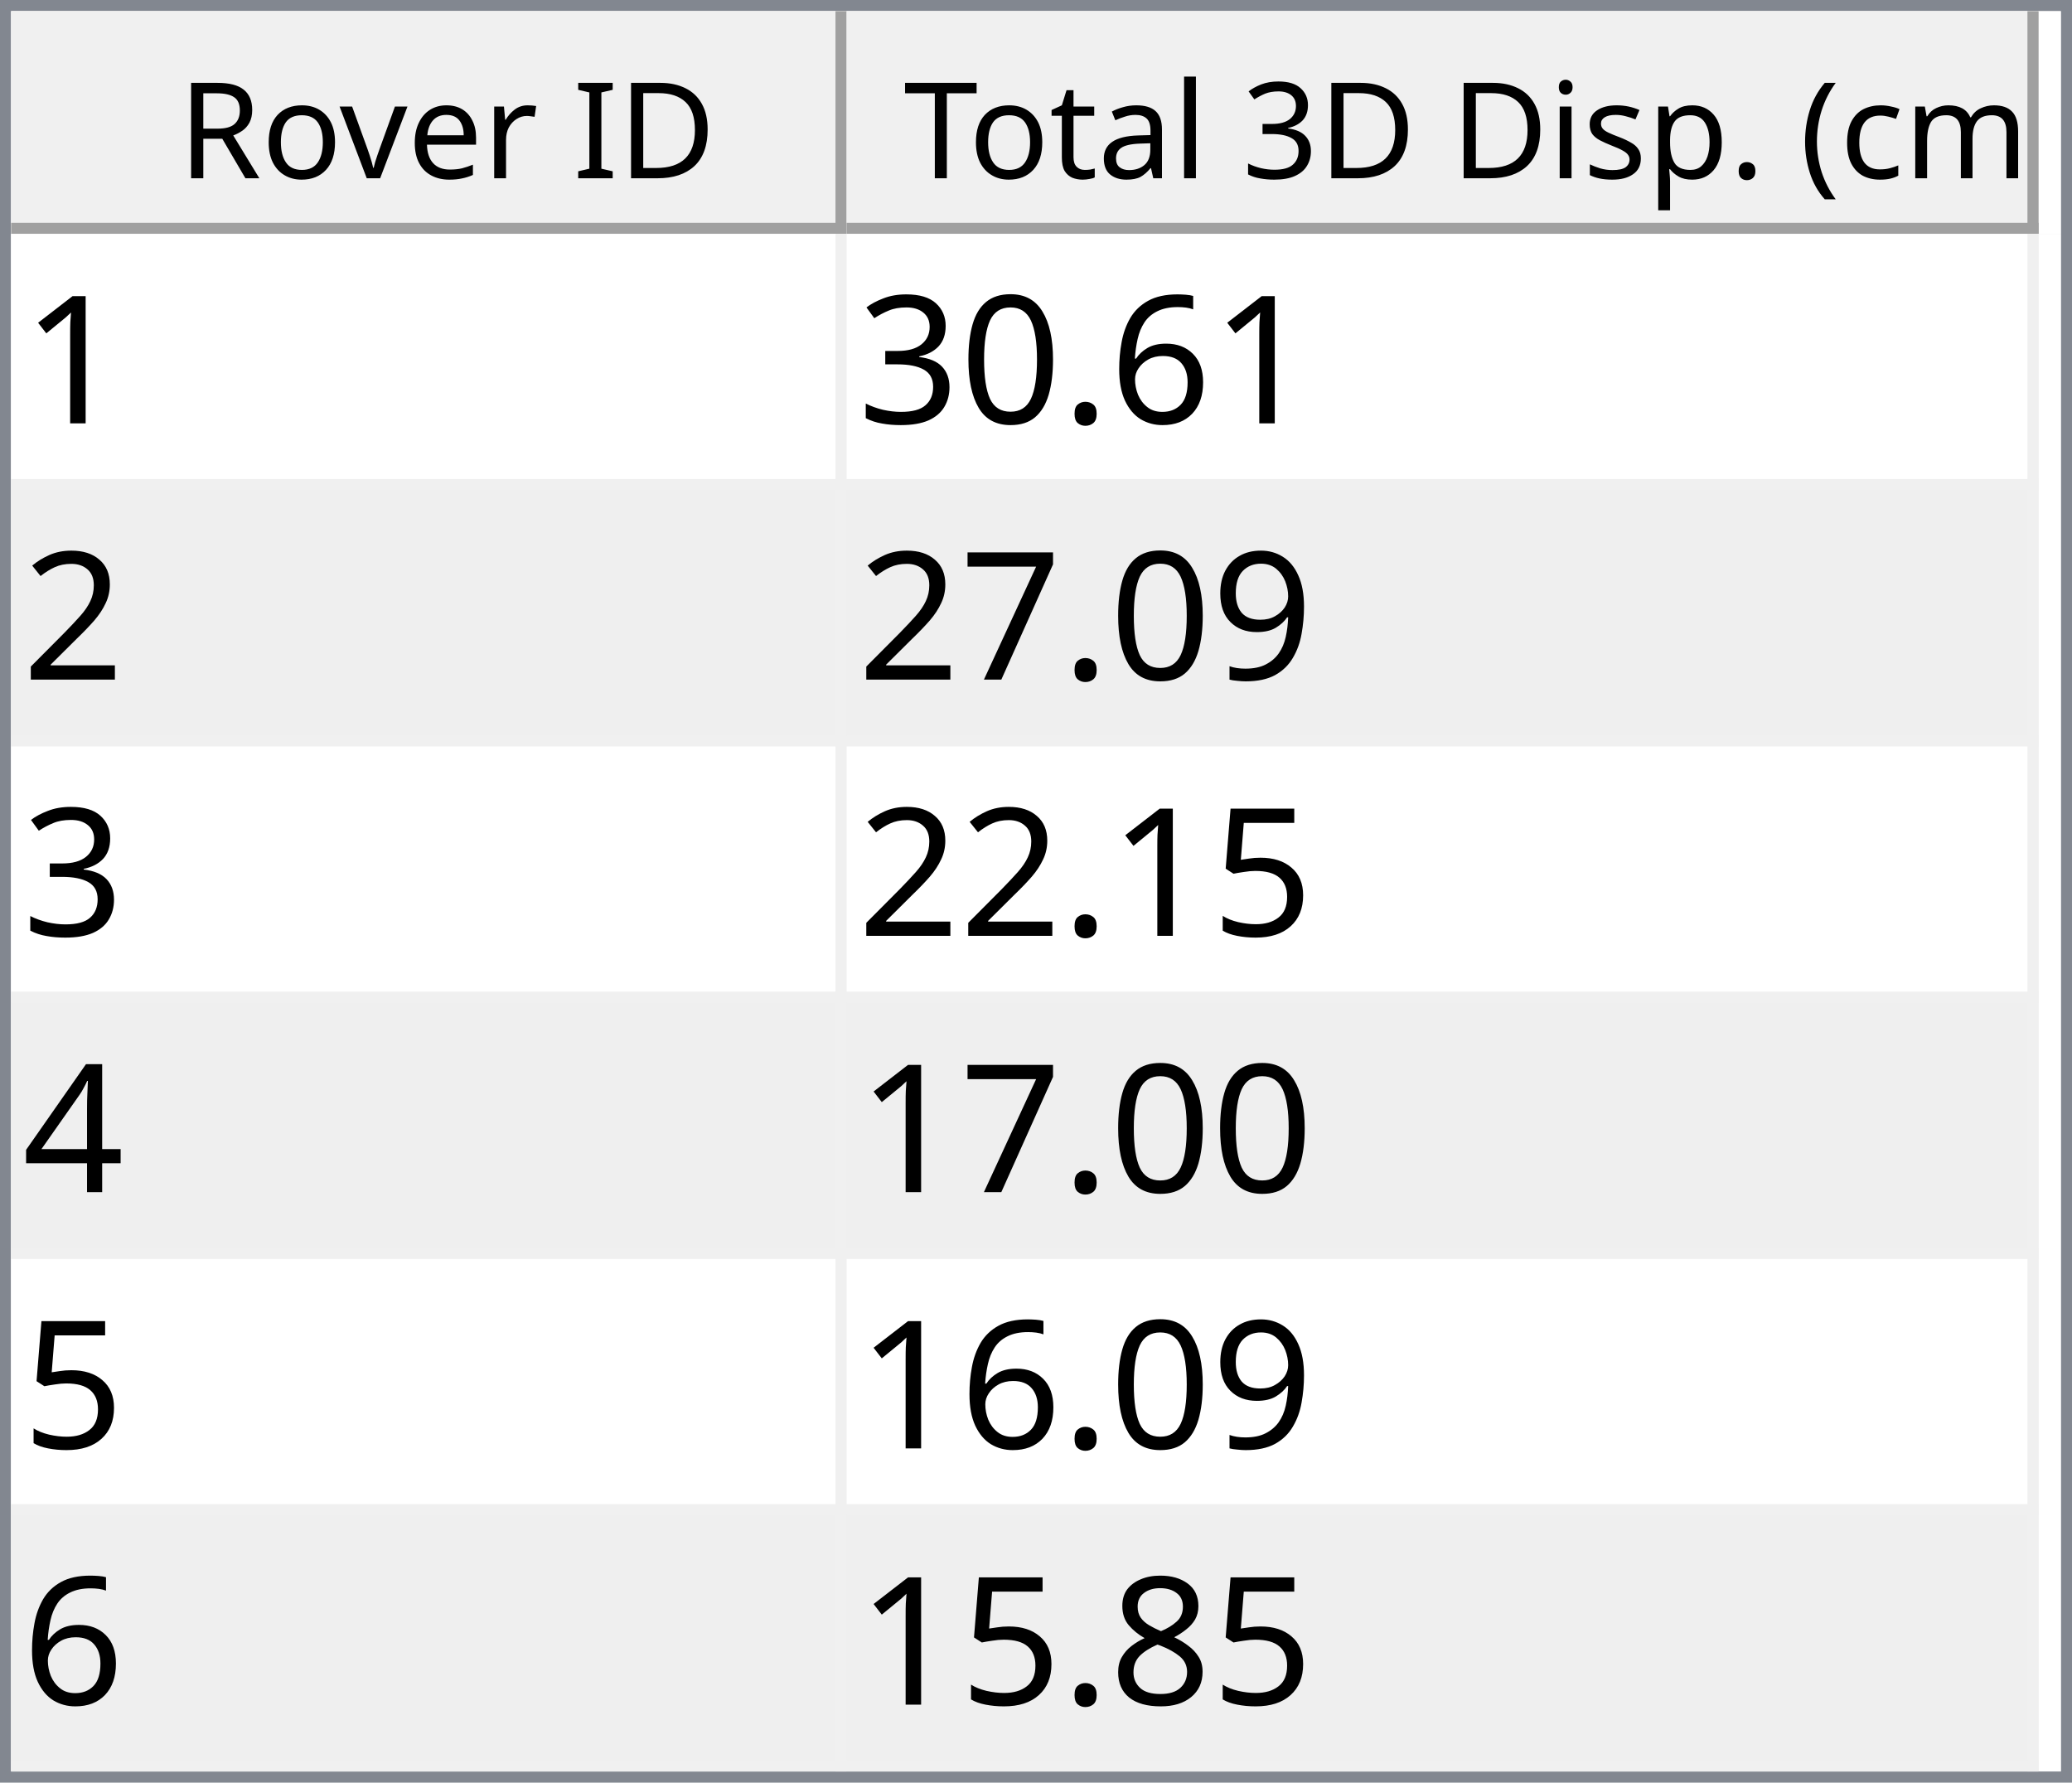
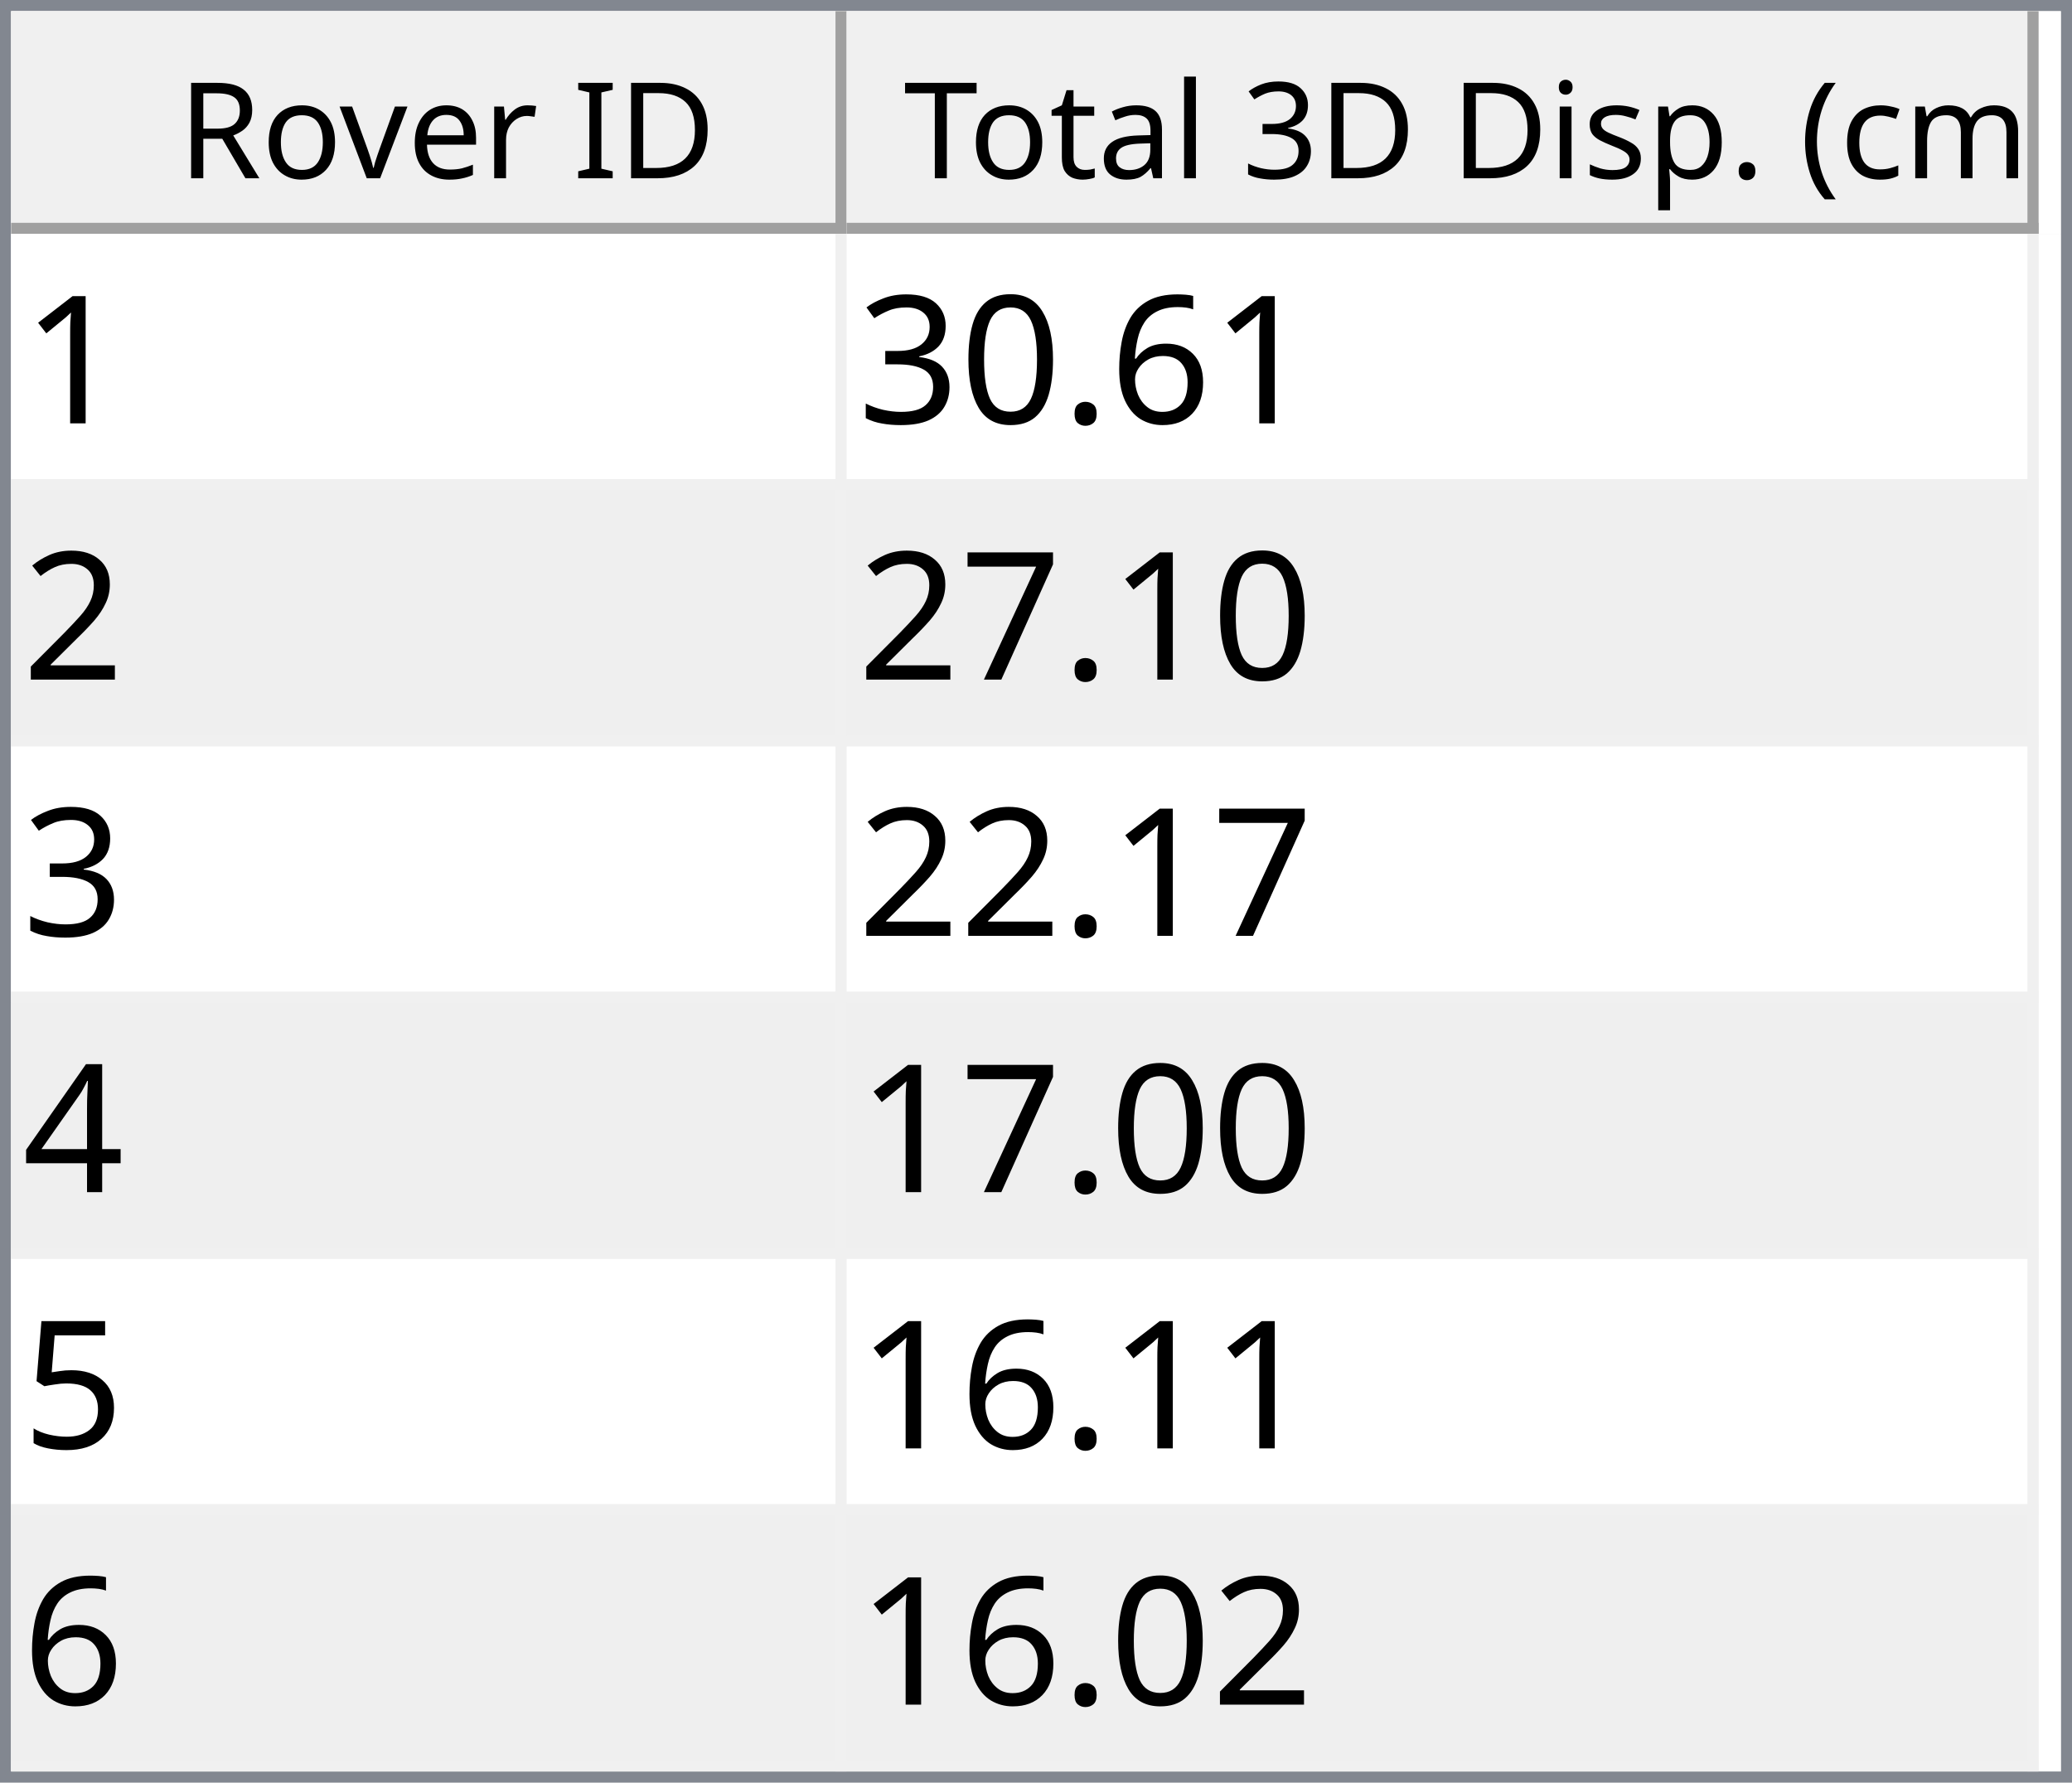
<svg xmlns="http://www.w3.org/2000/svg" style="fill-opacity:1; color-rendering:auto; color-interpolation:auto; text-rendering:auto; stroke:black; stroke-linecap:square; stroke-miterlimit:10; shape-rendering:auto; stroke-opacity:1; fill:black; stroke-dasharray:none; font-weight:normal; stroke-width:1; font-family:'Dialog'; font-style:normal; stroke-linejoin:miter; font-size:12px; stroke-dashoffset:0; image-rendering:auto;" width="186" height="160">
  <defs id="genericDefs" />
  <g>
    <defs id="defs1">
      <clipPath clipPathUnits="userSpaceOnUse" id="clipPath1">
        <path d="M0 0 L186 0 L186 160 L0 160 L0 0 Z" />
      </clipPath>
      <clipPath clipPathUnits="userSpaceOnUse" id="clipPath2">
        <path d="M0 0 L0 160 L186 160 L186 0 Z" />
      </clipPath>
      <clipPath clipPathUnits="userSpaceOnUse" id="clipPath3">
        <path d="M0 0 L0 20 L184 20 L184 0 Z" />
      </clipPath>
      <clipPath clipPathUnits="userSpaceOnUse" id="clipPath4">
        <path d="M0 0 L0 20 L75 20 L75 0 Z" />
      </clipPath>
      <clipPath clipPathUnits="userSpaceOnUse" id="clipPath5">
        <path d="M1 1 L1 19 L74 19 L74 1 Z" />
      </clipPath>
      <clipPath clipPathUnits="userSpaceOnUse" id="clipPath6">
        <path d="M0 0 L0 18 L73 18 L73 0 Z" />
      </clipPath>
      <clipPath clipPathUnits="userSpaceOnUse" id="clipPath7">
        <path d="M-0.5 -0.5 L-0.5 19.5 L74.5 19.5 L74.5 -0.5 Z" />
      </clipPath>
      <clipPath clipPathUnits="userSpaceOnUse" id="clipPath8">
        <path d="M0 0 L0 20 L107 20 L107 0 Z" />
      </clipPath>
      <clipPath clipPathUnits="userSpaceOnUse" id="clipPath9">
        <path d="M1 1 L1 19 L106 19 L106 1 Z" />
      </clipPath>
      <clipPath clipPathUnits="userSpaceOnUse" id="clipPath10">
        <path d="M0 0 L0 18 L105 18 L105 0 Z" />
      </clipPath>
      <clipPath clipPathUnits="userSpaceOnUse" id="clipPath11">
        <path d="M-0.5 -0.5 L-0.5 19.5 L106.5 19.5 L106.5 -0.5 Z" />
      </clipPath>
      <clipPath clipPathUnits="userSpaceOnUse" id="clipPath12">
        <path d="M0 0 L0 138 L184 138 L184 0 Z" />
      </clipPath>
      <clipPath clipPathUnits="userSpaceOnUse" id="clipPath13">
        <path d="M0 0 L0 138 L182 138 L182 0 Z" />
      </clipPath>
      <clipPath clipPathUnits="userSpaceOnUse" id="clipPath14">
        <path d="M-0.5 -0.5 L-0.5 137.5 L181.5 137.5 L181.5 -0.5 Z" />
      </clipPath>
      <clipPath clipPathUnits="userSpaceOnUse" id="clipPath15">
        <path d="M0 0 L0 22 L74 22 L74 0 Z" />
      </clipPath>
      <clipPath clipPathUnits="userSpaceOnUse" id="clipPath16">
        <path d="M0 0 L0 22 L106 22 L106 0 Z" />
      </clipPath>
      <font horiz-adv-x="64.551" id="font1">
        <font-face ascent="107.91" descent="25.098" units-per-em="100" style="font-style:normal; font-family:Segoe UI; font-weight:normal;" />
        <missing-glyph horiz-adv-x="64.551" d="M8.109 0 L8.109 68.266 L56.453 68.266 L56.453 0 L8.109 0 ZM15.328 7.234 L49.219 7.234 L49.219 61.031 L15.328 61.031 L15.328 7.234 Z" />
        <glyph unicode="D" horiz-adv-x="70.117" d="M9.188 0 L9.188 70.016 L28.516 70.016 Q65.531 70.016 65.531 35.891 Q65.531 19.672 55.25 9.836 Q44.969 0 27.734 0 L9.188 0 ZM17.391 62.594 L17.391 7.422 L27.828 7.422 Q41.609 7.422 49.273 14.797 Q56.938 22.172 56.938 35.688 Q56.938 62.594 28.328 62.594 L17.391 62.594 Z" />
        <glyph unicode="I" horiz-adv-x="26.611" d="M17.391 0 L9.188 0 L9.188 70.016 L17.391 70.016 L17.391 0 Z" />
        <glyph unicode=" " horiz-adv-x="27.393" d="" />
        <glyph unicode="r" horiz-adv-x="34.766" d="M34.188 41.891 Q32.078 43.5 28.125 43.5 Q23 43.5 19.555 38.672 Q16.109 33.844 16.109 25.484 L16.109 0 L8.109 0 L8.109 50 L16.109 50 L16.109 39.703 L16.312 39.703 Q18.016 44.969 21.531 47.922 Q25.047 50.875 29.391 50.875 Q32.516 50.875 34.188 50.203 L34.188 41.891 Z" />
        <glyph unicode="e" horiz-adv-x="52.295" d="M48.297 23 L12.984 23 Q13.188 14.656 17.484 10.109 Q21.781 5.562 29.297 5.562 Q37.75 5.562 44.828 11.141 L44.828 3.609 Q38.234 -1.172 27.391 -1.172 Q16.797 -1.172 10.742 5.641 Q4.688 12.453 4.688 24.812 Q4.688 36.469 11.305 43.82 Q17.922 51.172 27.734 51.172 Q37.547 51.172 42.922 44.828 Q48.297 38.484 48.297 27.203 L48.297 23 ZM40.094 29.781 Q40.047 36.719 36.75 40.578 Q33.453 44.438 27.594 44.438 Q21.922 44.438 17.969 40.383 Q14.016 36.328 13.094 29.781 L40.094 29.781 Z" />
        <glyph unicode="v" horiz-adv-x="47.9" d="M47.406 50 L27.484 0 L19.625 0 L0.688 50 L9.469 50 L22.172 13.672 Q23.578 9.672 23.922 6.688 L24.125 6.688 Q24.609 10.453 25.688 13.484 L38.969 50 L47.406 50 Z" />
        <glyph unicode="o" horiz-adv-x="58.594" d="M29 -1.172 Q17.922 -1.172 11.305 5.836 Q4.688 12.844 4.688 24.422 Q4.688 37.016 11.57 44.094 Q18.453 51.172 30.172 51.172 Q41.359 51.172 47.633 44.289 Q53.906 37.406 53.906 25.203 Q53.906 13.234 47.141 6.031 Q40.375 -1.172 29 -1.172 ZM29.594 44.438 Q21.875 44.438 17.383 39.188 Q12.891 33.938 12.891 24.703 Q12.891 15.828 17.43 10.695 Q21.969 5.562 29.594 5.562 Q37.359 5.562 41.531 10.594 Q45.703 15.625 45.703 24.906 Q45.703 34.281 41.531 39.359 Q37.359 44.438 29.594 44.438 Z" />
        <glyph unicode="R" horiz-adv-x="59.814" d="M59.375 0 L49.609 0 L37.891 19.625 Q36.281 22.359 34.766 24.289 Q33.25 26.219 31.664 27.438 Q30.078 28.656 28.25 29.219 Q26.422 29.781 24.125 29.781 L17.391 29.781 L17.391 0 L9.188 0 L9.188 70.016 L30.078 70.016 Q34.672 70.016 38.555 68.867 Q42.438 67.719 45.289 65.375 Q48.141 63.031 49.758 59.547 Q51.375 56.062 51.375 51.375 Q51.375 47.703 50.273 44.656 Q49.172 41.609 47.148 39.211 Q45.125 36.812 42.266 35.133 Q39.406 33.453 35.844 32.516 L35.844 32.328 Q37.594 31.547 38.891 30.547 Q40.188 29.547 41.359 28.18 Q42.531 26.812 43.68 25.078 Q44.828 23.344 46.234 21.047 L59.375 0 ZM17.391 62.594 L17.391 37.203 L28.516 37.203 Q31.594 37.203 34.203 38.133 Q36.812 39.062 38.719 40.797 Q40.625 42.531 41.703 45.047 Q42.781 47.562 42.781 50.688 Q42.781 56.297 39.141 59.445 Q35.5 62.594 28.609 62.594 L17.391 62.594 Z" />
        <glyph unicode=")" horiz-adv-x="30.176" d="M8.297 -15.922 L1.172 -15.922 Q16.406 2.344 16.406 26.812 Q16.406 51.469 1.078 70.016 L8.297 70.016 Q23.531 52.156 23.531 26.703 Q23.531 1.375 8.297 -15.922 Z" />
        <glyph unicode="m" horiz-adv-x="86.133" d="M79.109 0 L71.094 0 L71.094 28.719 Q71.094 37.016 68.531 40.727 Q65.969 44.438 59.906 44.438 Q54.781 44.438 51.195 39.75 Q47.609 35.062 47.609 28.516 L47.609 0 L39.594 0 L39.594 29.688 Q39.594 44.438 28.219 44.438 Q22.953 44.438 19.531 40.016 Q16.109 35.594 16.109 28.516 L16.109 0 L8.109 0 L8.109 50 L16.109 50 L16.109 42.094 L16.312 42.094 Q21.625 51.172 31.844 51.172 Q36.969 51.172 40.773 48.312 Q44.578 45.453 46 40.828 Q51.562 51.172 62.594 51.172 Q79.109 51.172 79.109 30.812 L79.109 0 Z" />
        <glyph unicode="c" horiz-adv-x="46.191" d="M42.188 2.297 Q36.422 -1.172 28.516 -1.172 Q17.828 -1.172 11.258 5.789 Q4.688 12.75 4.688 23.828 Q4.688 36.188 11.766 43.68 Q18.844 51.172 30.672 51.172 Q37.25 51.172 42.281 48.734 L42.281 40.531 Q36.719 44.438 30.375 44.438 Q22.703 44.438 17.797 38.945 Q12.891 33.453 12.891 24.516 Q12.891 15.719 17.508 10.641 Q22.125 5.562 29.891 5.562 Q36.422 5.562 42.188 9.906 L42.188 2.297 Z" />
        <glyph unicode="(" horiz-adv-x="30.176" d="M29.109 -15.922 L21.969 -15.922 Q6.844 1.375 6.844 26.703 Q6.844 52.156 21.969 70.016 L29.203 70.016 Q13.875 51.469 13.875 26.812 Q13.875 2.344 29.109 -15.922 Z" />
        <glyph unicode="." horiz-adv-x="21.68" d="M10.891 -1.078 Q8.641 -1.078 7.055 0.539 Q5.469 2.156 5.469 4.391 Q5.469 6.641 7.055 8.273 Q8.641 9.906 10.891 9.906 Q13.188 9.906 14.797 8.273 Q16.406 6.641 16.406 4.391 Q16.406 2.156 14.797 0.539 Q13.188 -1.078 10.891 -1.078 Z" />
        <glyph unicode="p" horiz-adv-x="58.789" d="M16.312 7.234 L16.109 7.234 L16.109 -23 L8.109 -23 L8.109 50 L16.109 50 L16.109 41.219 L16.312 41.219 Q22.219 51.172 33.594 51.172 Q43.266 51.172 48.688 44.461 Q54.109 37.75 54.109 26.469 Q54.109 13.922 48 6.375 Q41.891 -1.172 31.297 -1.172 Q21.578 -1.172 16.312 7.234 ZM16.109 27.391 L16.109 20.406 Q16.109 14.203 20.141 9.883 Q24.172 5.562 30.375 5.562 Q37.641 5.562 41.773 11.133 Q45.906 16.703 45.906 26.609 Q45.906 34.969 42.047 39.703 Q38.188 44.438 31.594 44.438 Q24.609 44.438 20.359 39.578 Q16.109 34.719 16.109 27.391 Z" />
        <glyph unicode="s" horiz-adv-x="42.432" d="M5.078 1.812 L5.078 10.406 Q11.625 5.562 19.484 5.562 Q30.031 5.562 30.031 12.594 Q30.031 14.594 29.125 15.992 Q28.219 17.391 26.68 18.461 Q25.141 19.531 23.07 20.383 Q21 21.234 18.609 22.172 Q15.281 23.484 12.766 24.828 Q10.25 26.172 8.57 27.859 Q6.891 29.547 6.031 31.695 Q5.172 33.844 5.172 36.719 Q5.172 40.234 6.789 42.945 Q8.406 45.656 11.086 47.484 Q13.766 49.312 17.211 50.242 Q20.656 51.172 24.312 51.172 Q30.812 51.172 35.938 48.922 L35.938 40.828 Q30.422 44.438 23.25 44.438 Q21 44.438 19.195 43.922 Q17.391 43.406 16.094 42.477 Q14.797 41.547 14.086 40.258 Q13.375 38.969 13.375 37.406 Q13.375 35.453 14.086 34.133 Q14.797 32.812 16.164 31.789 Q17.531 30.766 19.484 29.938 Q21.438 29.109 23.922 28.125 Q27.25 26.859 29.883 25.516 Q32.516 24.172 34.375 22.484 Q36.234 20.797 37.234 18.602 Q38.234 16.406 38.234 13.375 Q38.234 9.672 36.602 6.938 Q34.969 4.203 32.234 2.398 Q29.5 0.594 25.93 -0.289 Q22.359 -1.172 18.453 -1.172 Q10.75 -1.172 5.078 1.812 Z" />
        <glyph unicode="i" horiz-adv-x="24.219" d="M12.203 62.703 Q10.062 62.703 8.547 64.164 Q7.031 65.625 7.031 67.875 Q7.031 70.125 8.547 71.609 Q10.062 73.094 12.203 73.094 Q14.406 73.094 15.945 71.609 Q17.484 70.125 17.484 67.875 Q17.484 65.719 15.945 64.211 Q14.406 62.703 12.203 62.703 ZM16.109 0 L8.109 0 L8.109 50 L16.109 50 L16.109 0 Z" />
        <glyph unicode="3" horiz-adv-x="53.906" d="M46.531 19.828 Q46.531 15.094 44.75 11.211 Q42.969 7.328 39.719 4.57 Q36.469 1.812 31.93 0.297 Q27.391 -1.219 21.922 -1.219 Q11.922 -1.219 6 2.594 L6 11.188 Q13.094 5.609 22.219 5.609 Q25.875 5.609 28.828 6.539 Q31.781 7.469 33.906 9.227 Q36.031 10.984 37.18 13.477 Q38.328 15.969 38.328 19.094 Q38.328 32.812 18.797 32.812 L12.984 32.812 L12.984 39.594 L18.5 39.594 Q35.797 39.594 35.797 52.484 Q35.797 64.406 22.609 64.406 Q15.188 64.406 8.688 59.422 L8.688 67.188 Q15.375 71.188 24.609 71.188 Q29 71.188 32.57 69.969 Q36.141 68.75 38.68 66.555 Q41.219 64.359 42.609 61.281 Q44 58.203 44 54.5 Q44 40.672 30.031 36.719 L30.031 36.531 Q33.594 36.141 36.625 34.797 Q39.656 33.453 41.852 31.305 Q44.047 29.156 45.289 26.25 Q46.531 23.344 46.531 19.828 Z" />
        <glyph unicode="l" horiz-adv-x="24.219" d="M16.109 0 L8.109 0 L8.109 74.031 L16.109 74.031 L16.109 0 Z" />
        <glyph unicode="a" horiz-adv-x="50.879" d="M43.891 0 L35.891 0 L35.891 7.812 L35.688 7.812 Q30.469 -1.172 20.312 -1.172 Q12.844 -1.172 8.617 2.781 Q4.391 6.734 4.391 13.281 Q4.391 27.297 20.906 29.594 L35.891 31.688 Q35.891 44.438 25.594 44.438 Q16.547 44.438 9.281 38.281 L9.281 46.484 Q16.656 51.172 26.266 51.172 Q43.891 51.172 43.891 32.516 L43.891 0 ZM35.891 25.297 L23.828 23.641 Q18.266 22.859 15.43 20.875 Q12.594 18.891 12.594 13.875 Q12.594 10.203 15.211 7.883 Q17.828 5.562 22.172 5.562 Q28.125 5.562 32.008 9.742 Q35.891 13.922 35.891 20.312 L35.891 25.297 Z" />
        <glyph unicode="t" horiz-adv-x="33.887" d="M31.297 0.484 Q28.469 -1.078 23.828 -1.078 Q10.688 -1.078 10.688 13.578 L10.688 43.172 L2.094 43.172 L2.094 50 L10.688 50 L10.688 62.203 L18.703 64.797 L18.703 50 L31.297 50 L31.297 43.172 L18.703 43.172 L18.703 14.984 Q18.703 9.969 20.414 7.82 Q22.125 5.672 26.078 5.672 Q29.109 5.672 31.297 7.328 L31.297 0.484 Z" />
        <glyph unicode="T" horiz-adv-x="52.393" d="M50.594 62.594 L30.375 62.594 L30.375 0 L22.172 0 L22.172 62.594 L2 62.594 L2 70.016 L50.594 70.016 L50.594 62.594 Z" />
      </font>
      <font horiz-adv-x="75.0" id="font2">
        <font-face ascent="100.537" descent="21.973" units-per-em="100" style="font-style:normal; font-family:sans-serif; font-weight:normal;" />
        <missing-glyph horiz-adv-x="75.0" d="M12.5 0 L12.5 62.5 L62.5 62.5 L62.5 0 L12.5 0 ZM14.062 1.562 L60.938 1.562 L60.938 60.938 L14.062 60.938 L14.062 1.562 Z" />
        <glyph unicode="1" horiz-adv-x="55.615" d="M37.25 0 L28.469 0 L28.469 56 Q25.297 52.984 20.141 49.953 Q14.984 46.922 10.891 45.406 L10.891 53.906 Q18.266 57.375 23.781 62.305 Q29.297 67.234 31.594 71.875 L37.25 71.875 L37.25 0 Z" />
        <glyph unicode="6" horiz-adv-x="55.615" d="M49.75 54.047 L41.016 53.375 Q39.844 58.547 37.703 60.891 Q34.125 64.656 28.906 64.656 Q24.703 64.656 21.531 62.312 Q17.391 59.281 14.992 53.469 Q12.594 47.656 12.5 36.922 Q15.672 41.75 20.266 44.094 Q24.859 46.438 29.891 46.438 Q38.672 46.438 44.852 39.969 Q51.031 33.5 51.031 23.25 Q51.031 16.5 48.125 10.719 Q45.219 4.938 40.141 1.859 Q35.062 -1.219 28.609 -1.219 Q17.625 -1.219 10.695 6.859 Q3.766 14.938 3.766 33.5 Q3.766 54.25 11.422 63.672 Q18.109 71.875 29.438 71.875 Q37.891 71.875 43.289 67.141 Q48.688 62.406 49.75 54.047 ZM13.875 23.188 Q13.875 18.656 15.797 14.508 Q17.719 10.359 21.188 8.18 Q24.656 6 28.469 6 Q34.031 6 38.039 10.492 Q42.047 14.984 42.047 22.703 Q42.047 30.125 38.086 34.398 Q34.125 38.672 28.125 38.672 Q22.172 38.672 18.023 34.398 Q13.875 30.125 13.875 23.188 Z" />
        <glyph unicode="." horiz-adv-x="27.783" d="M9.078 0 L9.078 10.016 L19.094 10.016 L19.094 0 L9.078 0 Z" />
        <glyph unicode="0" horiz-adv-x="55.615" d="M4.156 35.297 Q4.156 48 6.766 55.742 Q9.375 63.484 14.523 67.68 Q19.672 71.875 27.484 71.875 Q33.25 71.875 37.594 69.555 Q41.938 67.234 44.773 62.867 Q47.609 58.5 49.219 52.227 Q50.828 45.953 50.828 35.297 Q50.828 22.703 48.242 14.969 Q45.656 7.234 40.508 3.008 Q35.359 -1.219 27.484 -1.219 Q17.141 -1.219 11.234 6.203 Q4.156 15.141 4.156 35.297 ZM13.188 35.297 Q13.188 17.672 17.312 11.836 Q21.438 6 27.484 6 Q33.547 6 37.672 11.859 Q41.797 17.719 41.797 35.297 Q41.797 52.984 37.672 58.789 Q33.547 64.594 27.391 64.594 Q21.344 64.594 17.719 59.469 Q13.188 52.938 13.188 35.297 Z" />
        <glyph unicode="3" horiz-adv-x="55.615" d="M4.203 18.891 L12.984 20.062 Q14.5 12.594 18.141 9.297 Q21.781 6 27 6 Q33.203 6 37.477 10.297 Q41.75 14.594 41.75 20.953 Q41.75 27 37.797 30.93 Q33.844 34.859 27.734 34.859 Q25.25 34.859 21.531 33.891 L22.516 41.609 Q23.391 41.5 23.922 41.5 Q29.547 41.5 34.039 44.43 Q38.531 47.359 38.531 53.469 Q38.531 58.297 35.258 61.477 Q31.984 64.656 26.812 64.656 Q21.688 64.656 18.266 61.43 Q14.844 58.203 13.875 51.766 L5.078 53.328 Q6.688 62.156 12.398 67.016 Q18.109 71.875 26.609 71.875 Q32.469 71.875 37.398 69.359 Q42.328 66.844 44.945 62.5 Q47.562 58.156 47.562 53.266 Q47.562 48.641 45.07 44.828 Q42.578 41.016 37.703 38.766 Q44.047 37.312 47.562 32.695 Q51.078 28.078 51.078 21.141 Q51.078 11.766 44.242 5.25 Q37.406 -1.266 26.953 -1.266 Q17.531 -1.266 11.305 4.352 Q5.078 9.969 4.203 18.891 Z" />
        <glyph unicode="2" horiz-adv-x="55.615" d="M50.344 8.453 L50.344 0 L3.031 0 Q2.938 3.172 4.047 6.109 Q5.859 10.938 9.836 15.625 Q13.812 20.312 21.344 26.469 Q33.016 36.031 37.117 41.625 Q41.219 47.219 41.219 52.203 Q41.219 57.422 37.477 61.008 Q33.734 64.594 27.734 64.594 Q21.391 64.594 17.578 60.789 Q13.766 56.984 13.719 50.25 L4.688 51.172 Q5.609 61.281 11.664 66.578 Q17.719 71.875 27.938 71.875 Q38.234 71.875 44.242 66.164 Q50.25 60.453 50.25 52 Q50.25 47.703 48.492 43.555 Q46.734 39.406 42.656 34.812 Q38.578 30.219 29.109 22.219 Q21.188 15.578 18.945 13.211 Q16.703 10.844 15.234 8.453 L50.344 8.453 Z" />
-         <glyph unicode="9" horiz-adv-x="55.615" d="M5.469 16.547 L13.922 17.328 Q14.984 11.375 18.016 8.688 Q21.047 6 25.781 6 Q29.828 6 32.883 7.859 Q35.938 9.719 37.891 12.82 Q39.844 15.922 41.164 21.195 Q42.484 26.469 42.484 31.938 Q42.484 32.516 42.438 33.688 Q39.797 29.5 35.234 26.883 Q30.672 24.266 25.344 24.266 Q16.453 24.266 10.305 30.711 Q4.156 37.156 4.156 47.703 Q4.156 58.594 10.578 65.234 Q17 71.875 26.656 71.875 Q33.641 71.875 39.43 68.117 Q45.219 64.359 48.219 57.398 Q51.219 50.438 51.219 37.25 Q51.219 23.531 48.242 15.406 Q45.266 7.281 39.383 3.031 Q33.5 -1.219 25.594 -1.219 Q17.188 -1.219 11.867 3.445 Q6.547 8.109 5.469 16.547 ZM41.453 48.141 Q41.453 55.719 37.43 60.156 Q33.406 64.594 27.734 64.594 Q21.875 64.594 17.531 59.812 Q13.188 55.031 13.188 47.406 Q13.188 40.578 17.312 36.305 Q21.438 32.031 27.484 32.031 Q33.594 32.031 37.523 36.305 Q41.453 40.578 41.453 48.141 Z" />
        <glyph unicode="7" horiz-adv-x="55.615" d="M4.734 62.203 L4.734 70.656 L51.078 70.656 L51.078 63.812 Q44.234 56.547 37.523 44.484 Q30.812 32.422 27.156 19.672 Q24.516 10.688 23.781 0 L14.75 0 Q14.891 8.453 18.062 20.414 Q21.234 32.375 27.172 43.484 Q33.109 54.594 39.797 62.203 L4.734 62.203 Z" />
+         <glyph unicode="4" horiz-adv-x="55.615" d="M32.328 0 L32.328 17.141 L1.266 17.141 L1.266 25.203 L33.938 71.578 L41.109 71.578 L41.109 25.203 L50.781 25.203 L50.781 17.141 L41.109 17.141 L41.109 0 L32.328 0 ZM32.328 25.203 L32.328 57.469 L9.906 25.203 L32.328 25.203 Z" />
        <glyph unicode="5" horiz-adv-x="55.615" d="M4.156 18.75 L13.375 19.531 Q14.406 12.797 18.141 9.398 Q21.875 6 27.156 6 Q33.5 6 37.891 10.789 Q42.281 15.578 42.281 23.484 Q42.281 31 38.062 35.352 Q33.844 39.703 27 39.703 Q22.75 39.703 19.336 37.773 Q15.922 35.844 13.969 32.766 L5.719 33.844 L12.641 70.609 L48.25 70.609 L48.25 62.203 L19.672 62.203 L15.828 42.969 Q22.266 47.469 29.344 47.469 Q38.719 47.469 45.164 40.969 Q51.609 34.469 51.609 24.266 Q51.609 14.547 45.953 7.469 Q39.062 -1.219 27.156 -1.219 Q17.391 -1.219 11.211 4.25 Q5.031 9.719 4.156 18.75 Z" />
-         <glyph unicode="4" horiz-adv-x="55.615" d="M32.328 0 L32.328 17.141 L1.266 17.141 L1.266 25.203 L33.938 71.578 L41.109 71.578 L41.109 25.203 L50.781 25.203 L50.781 17.141 L41.109 17.141 L41.109 0 L32.328 0 ZM32.328 25.203 L32.328 57.469 L9.906 25.203 L32.328 25.203 Z" />
-         <glyph unicode="8" horiz-adv-x="55.615" d="M17.672 38.812 Q12.203 40.828 9.57 44.539 Q6.938 48.25 6.938 53.422 Q6.938 61.234 12.555 66.555 Q18.172 71.875 27.484 71.875 Q36.859 71.875 42.578 66.43 Q48.297 60.984 48.297 53.172 Q48.297 48.188 45.68 44.508 Q43.062 40.828 37.75 38.812 Q44.344 36.672 47.781 31.883 Q51.219 27.094 51.219 20.453 Q51.219 11.281 44.727 5.031 Q38.234 -1.219 27.641 -1.219 Q17.047 -1.219 10.547 5.055 Q4.047 11.328 4.047 20.703 Q4.047 27.688 7.594 32.398 Q11.141 37.109 17.672 38.812 ZM15.922 53.719 Q15.922 48.641 19.195 45.414 Q22.469 42.188 27.688 42.188 Q32.766 42.188 36.016 45.383 Q39.266 48.578 39.266 53.219 Q39.266 58.062 35.914 61.359 Q32.562 64.656 27.594 64.656 Q22.562 64.656 19.242 61.43 Q15.922 58.203 15.922 53.719 ZM13.094 20.656 Q13.094 16.891 14.875 13.375 Q16.656 9.859 20.172 7.93 Q23.688 6 27.734 6 Q34.031 6 38.133 10.055 Q42.234 14.109 42.234 20.359 Q42.234 26.703 38.016 30.859 Q33.797 35.016 27.438 35.016 Q21.234 35.016 17.164 30.914 Q13.094 26.812 13.094 20.656 Z" />
      </font>
    </defs>
    <g style="fill:white; stroke:white;">
      <rect x="0" y="0" width="186" style="clip-path:url(#clipPath1); stroke:none;" height="160" />
    </g>
    <g style="fill:white; text-rendering:optimizeSpeed; color-rendering:optimizeSpeed; image-rendering:optimizeSpeed; shape-rendering:crispEdges; stroke:white; color-interpolation:sRGB;">
      <rect x="0" width="186" height="160" y="0" style="stroke:none;" />
      <path style="stroke:none;" d="M0 160 L186 160 L186 0 L0 0 Z" />
    </g>
    <g style="fill:rgb(240,240,240); font-family:'Segoe UI'; stroke:rgb(240,240,240);">
      <rect x="0" y="0" width="186" style="clip-path:url(#clipPath2); stroke:none;" height="160" />
    </g>
    <g style="fill:rgb(130,135,144); font-family:'Segoe UI'; stroke:rgb(130,135,144);">
      <path d="M0 0 L186 0 L186 160 L0 160 L0 0 ZM1 1 L185 1 L185 159 L1 159 L1 1 Z" style="fill-rule:evenodd; clip-path:url(#clipPath2); stroke:none;" />
    </g>
    <g style="fill:white; font-family:'Segoe UI'; stroke:white;" transform="translate(1,1)">
      <rect x="0" y="0" width="184" style="clip-path:url(#clipPath3); stroke:none;" height="20" />
    </g>
    <g style="fill:rgb(240,240,240); font-family:'Segoe UI'; stroke:rgb(240,240,240);" transform="translate(1,1)">
      <rect x="0" y="0" width="75" style="clip-path:url(#clipPath4); stroke:none;" height="20" />
    </g>
    <g style="font-family:'Segoe UI';" transform="translate(2,2)">
      <text x="14" xml:space="preserve" y="14" style="clip-path:url(#clipPath6); stroke:none;">Rover ID</text>
    </g>
    <g style="fill:rgb(160,160,160); font-family:'Segoe UI'; stroke:rgb(160,160,160); stroke-linejoin:bevel;" transform="translate(1.5,1.5)">
      <line x1="74" x2="74" y1="0" style="fill:none; clip-path:url(#clipPath7);" y2="19" />
    </g>
    <g style="fill:rgb(160,160,160); font-family:'Segoe UI'; stroke:rgb(160,160,160); stroke-linejoin:bevel;" transform="matrix(1,0,0,1,1,1) translate(0.5,0.5)">
      <line x1="0" x2="74" y1="19" style="fill:none; clip-path:url(#clipPath7);" y2="19" />
    </g>
    <g style="fill:rgb(240,240,240); font-family:'Segoe UI'; stroke:rgb(240,240,240);" transform="translate(76,1)">
      <rect x="0" y="0" width="107" style="clip-path:url(#clipPath8); stroke:none;" height="20" />
    </g>
    <g style="font-family:'Segoe UI';" transform="translate(77,2)">
      <text x="1" xml:space="preserve" y="14" style="clip-path:url(#clipPath10); stroke:none;"> Total 3D Disp. (cm)</text>
    </g>
    <g style="fill:rgb(160,160,160); font-family:'Segoe UI'; stroke:rgb(160,160,160); stroke-linejoin:bevel;" transform="translate(76.5,1.5)">
      <line x1="106" x2="106" y1="0" style="fill:none; clip-path:url(#clipPath11);" y2="19" />
    </g>
    <g style="fill:rgb(160,160,160); font-family:'Segoe UI'; stroke:rgb(160,160,160); stroke-linejoin:bevel;" transform="matrix(1,0,0,1,76,1) translate(0.5,0.5)">
      <line x1="0" x2="106" y1="19" style="fill:none; clip-path:url(#clipPath11);" y2="19" />
    </g>
    <g style="fill:white; font-family:'Segoe UI'; stroke:white;" transform="translate(1,21)">
      <rect x="0" y="0" width="184" style="clip-path:url(#clipPath12); stroke:none;" height="138" />
    </g>
    <g style="fill:rgb(240,240,240); font-size:16px; font-family:sans-serif; stroke:rgb(240,240,240);" transform="translate(1,21)">
      <rect x="0" y="0" width="182" style="clip-path:url(#clipPath13); stroke:none;" height="138" />
      <line transform="translate(0.5,0.5)" x1="0" x2="181" y1="22" style="clip-path:url(#clipPath14); fill:none; stroke-linejoin:bevel;" y2="22" />
    </g>
    <g transform="matrix(1,0,0,1,1,21) translate(0.5,0.5)" style="fill:rgb(240,240,240); font-size:16px; font-family:sans-serif; stroke:rgb(240,240,240); stroke-linejoin:bevel;">
      <line x1="0" x2="181" y1="45" style="fill:none; clip-path:url(#clipPath14);" y2="45" />
    </g>
    <g transform="matrix(1,0,0,1,1,21) translate(0.5,0.5)" style="fill:rgb(240,240,240); font-size:16px; font-family:sans-serif; stroke:rgb(240,240,240); stroke-linejoin:bevel;">
      <line x1="0" x2="181" y1="68" style="fill:none; clip-path:url(#clipPath14);" y2="68" />
    </g>
    <g transform="matrix(1,0,0,1,1,21) translate(0.5,0.5)" style="fill:rgb(240,240,240); font-size:16px; font-family:sans-serif; stroke:rgb(240,240,240); stroke-linejoin:bevel;">
      <line x1="0" x2="181" y1="91" style="fill:none; clip-path:url(#clipPath14);" y2="91" />
    </g>
    <g transform="matrix(1,0,0,1,1,21) translate(0.5,0.5)" style="fill:rgb(240,240,240); font-size:16px; font-family:sans-serif; stroke:rgb(240,240,240); stroke-linejoin:bevel;">
      <line x1="0" x2="181" y1="114" style="fill:none; clip-path:url(#clipPath14);" y2="114" />
    </g>
    <g transform="matrix(1,0,0,1,1,21) translate(0.5,0.5)" style="fill:rgb(240,240,240); font-size:16px; font-family:sans-serif; stroke:rgb(240,240,240); stroke-linejoin:bevel;">
      <line x1="0" x2="181" y1="137" style="fill:none; clip-path:url(#clipPath14);" y2="137" />
    </g>
    <g transform="matrix(1,0,0,1,1,21) translate(0.5,0.5)" style="fill:rgb(240,240,240); font-size:16px; font-family:sans-serif; stroke:rgb(240,240,240); stroke-linejoin:bevel;">
      <line x1="74" x2="74" y1="0" style="fill:none; clip-path:url(#clipPath14);" y2="137" />
    </g>
    <g transform="matrix(1,0,0,1,1,21) translate(0.5,0.5)" style="fill:rgb(240,240,240); font-size:16px; font-family:sans-serif; stroke:rgb(240,240,240); stroke-linejoin:bevel;">
      <line x1="181" x2="181" y1="0" style="fill:none; clip-path:url(#clipPath14);" y2="137" />
    </g>
    <g style="fill:white; font-size:16px; font-family:sans-serif; stroke:white;" transform="matrix(1,0,0,1,1,21)">
      <rect x="0" y="0" width="74" style="clip-path:url(#clipPath15); stroke:none;" height="22" />
      <text x="1" y="17" style="fill:black; clip-path:url(#clipPath15); stroke:none;" xml:space="preserve">1</text>
    </g>
    <g style="fill:white; font-size:16px; font-family:sans-serif; stroke:white;" transform="matrix(1,0,0,1,1,21) translate(75,0)">
      <rect x="0" y="0" width="106" style="clip-path:url(#clipPath16); stroke:none;" height="22" />
      <text x="1" y="17" style="fill:black; clip-path:url(#clipPath16); stroke:none;" xml:space="preserve">30.61</text>
    </g>
    <g style="fill:rgb(239,239,239); font-size:16px; font-family:sans-serif; stroke:rgb(239,239,239);" transform="matrix(1,0,0,1,1,21) translate(0,23)">
      <rect x="0" y="0" width="74" style="clip-path:url(#clipPath15); stroke:none;" height="22" />
      <text x="1" y="17" style="fill:black; clip-path:url(#clipPath15); stroke:none;" xml:space="preserve">2</text>
    </g>
    <g style="fill:rgb(239,239,239); font-size:16px; font-family:sans-serif; stroke:rgb(239,239,239);" transform="matrix(1,0,0,1,1,21) translate(75,23)">
      <rect x="0" y="0" width="106" style="clip-path:url(#clipPath16); stroke:none;" height="22" />
-       <text x="1" y="17" style="fill:black; clip-path:url(#clipPath16); stroke:none;" xml:space="preserve">27.09</text>
+       <text x="1" y="17" style="fill:black; clip-path:url(#clipPath16); stroke:none;" xml:space="preserve">27.10</text>
    </g>
    <g style="fill:white; font-size:16px; font-family:sans-serif; stroke:white;" transform="matrix(1,0,0,1,1,21) translate(0,46)">
      <rect x="0" y="0" width="74" style="clip-path:url(#clipPath15); stroke:none;" height="22" />
      <text x="1" y="17" style="fill:black; clip-path:url(#clipPath15); stroke:none;" xml:space="preserve">3</text>
    </g>
    <g style="fill:white; font-size:16px; font-family:sans-serif; stroke:white;" transform="matrix(1,0,0,1,1,21) translate(75,46)">
      <rect x="0" y="0" width="106" style="clip-path:url(#clipPath16); stroke:none;" height="22" />
-       <text x="1" y="17" style="fill:black; clip-path:url(#clipPath16); stroke:none;" xml:space="preserve">22.15</text>
+       <text x="1" y="17" style="fill:black; clip-path:url(#clipPath16); stroke:none;" xml:space="preserve">22.17</text>
    </g>
    <g style="fill:rgb(239,239,239); font-size:16px; font-family:sans-serif; stroke:rgb(239,239,239);" transform="matrix(1,0,0,1,1,21) translate(0,69)">
      <rect x="0" y="0" width="74" style="clip-path:url(#clipPath15); stroke:none;" height="22" />
      <text x="1" y="17" style="fill:black; clip-path:url(#clipPath15); stroke:none;" xml:space="preserve">4</text>
    </g>
    <g style="fill:rgb(239,239,239); font-size:16px; font-family:sans-serif; stroke:rgb(239,239,239);" transform="matrix(1,0,0,1,1,21) translate(75,69)">
      <rect x="0" y="0" width="106" style="clip-path:url(#clipPath16); stroke:none;" height="22" />
      <text x="1" y="17" style="fill:black; clip-path:url(#clipPath16); stroke:none;" xml:space="preserve">17.00</text>
    </g>
    <g style="fill:white; font-size:16px; font-family:sans-serif; stroke:white;" transform="matrix(1,0,0,1,1,21) translate(0,92)">
      <rect x="0" y="0" width="74" style="clip-path:url(#clipPath15); stroke:none;" height="22" />
      <text x="1" y="17" style="fill:black; clip-path:url(#clipPath15); stroke:none;" xml:space="preserve">5</text>
    </g>
    <g style="fill:white; font-size:16px; font-family:sans-serif; stroke:white;" transform="matrix(1,0,0,1,1,21) translate(75,92)">
      <rect x="0" y="0" width="106" style="clip-path:url(#clipPath16); stroke:none;" height="22" />
-       <text x="1" y="17" style="fill:black; clip-path:url(#clipPath16); stroke:none;" xml:space="preserve">16.09</text>
+       <text x="1" y="17" style="fill:black; clip-path:url(#clipPath16); stroke:none;" xml:space="preserve">16.11</text>
    </g>
    <g style="fill:rgb(239,239,239); font-size:16px; font-family:sans-serif; stroke:rgb(239,239,239);" transform="matrix(1,0,0,1,1,21) translate(0,115)">
      <rect x="0" y="0" width="74" style="clip-path:url(#clipPath15); stroke:none;" height="22" />
      <text x="1" y="17" style="fill:black; clip-path:url(#clipPath15); stroke:none;" xml:space="preserve">6</text>
    </g>
    <g style="fill:rgb(239,239,239); font-size:16px; font-family:sans-serif; stroke:rgb(239,239,239);" transform="matrix(1,0,0,1,1,21) translate(75,115)">
      <rect x="0" y="0" width="106" style="clip-path:url(#clipPath16); stroke:none;" height="22" />
-       <text x="1" y="17" style="fill:black; clip-path:url(#clipPath16); stroke:none;" xml:space="preserve">15.85</text>
+       <text x="1" y="17" style="fill:black; clip-path:url(#clipPath16); stroke:none;" xml:space="preserve">16.02</text>
    </g>
  </g>
</svg>
